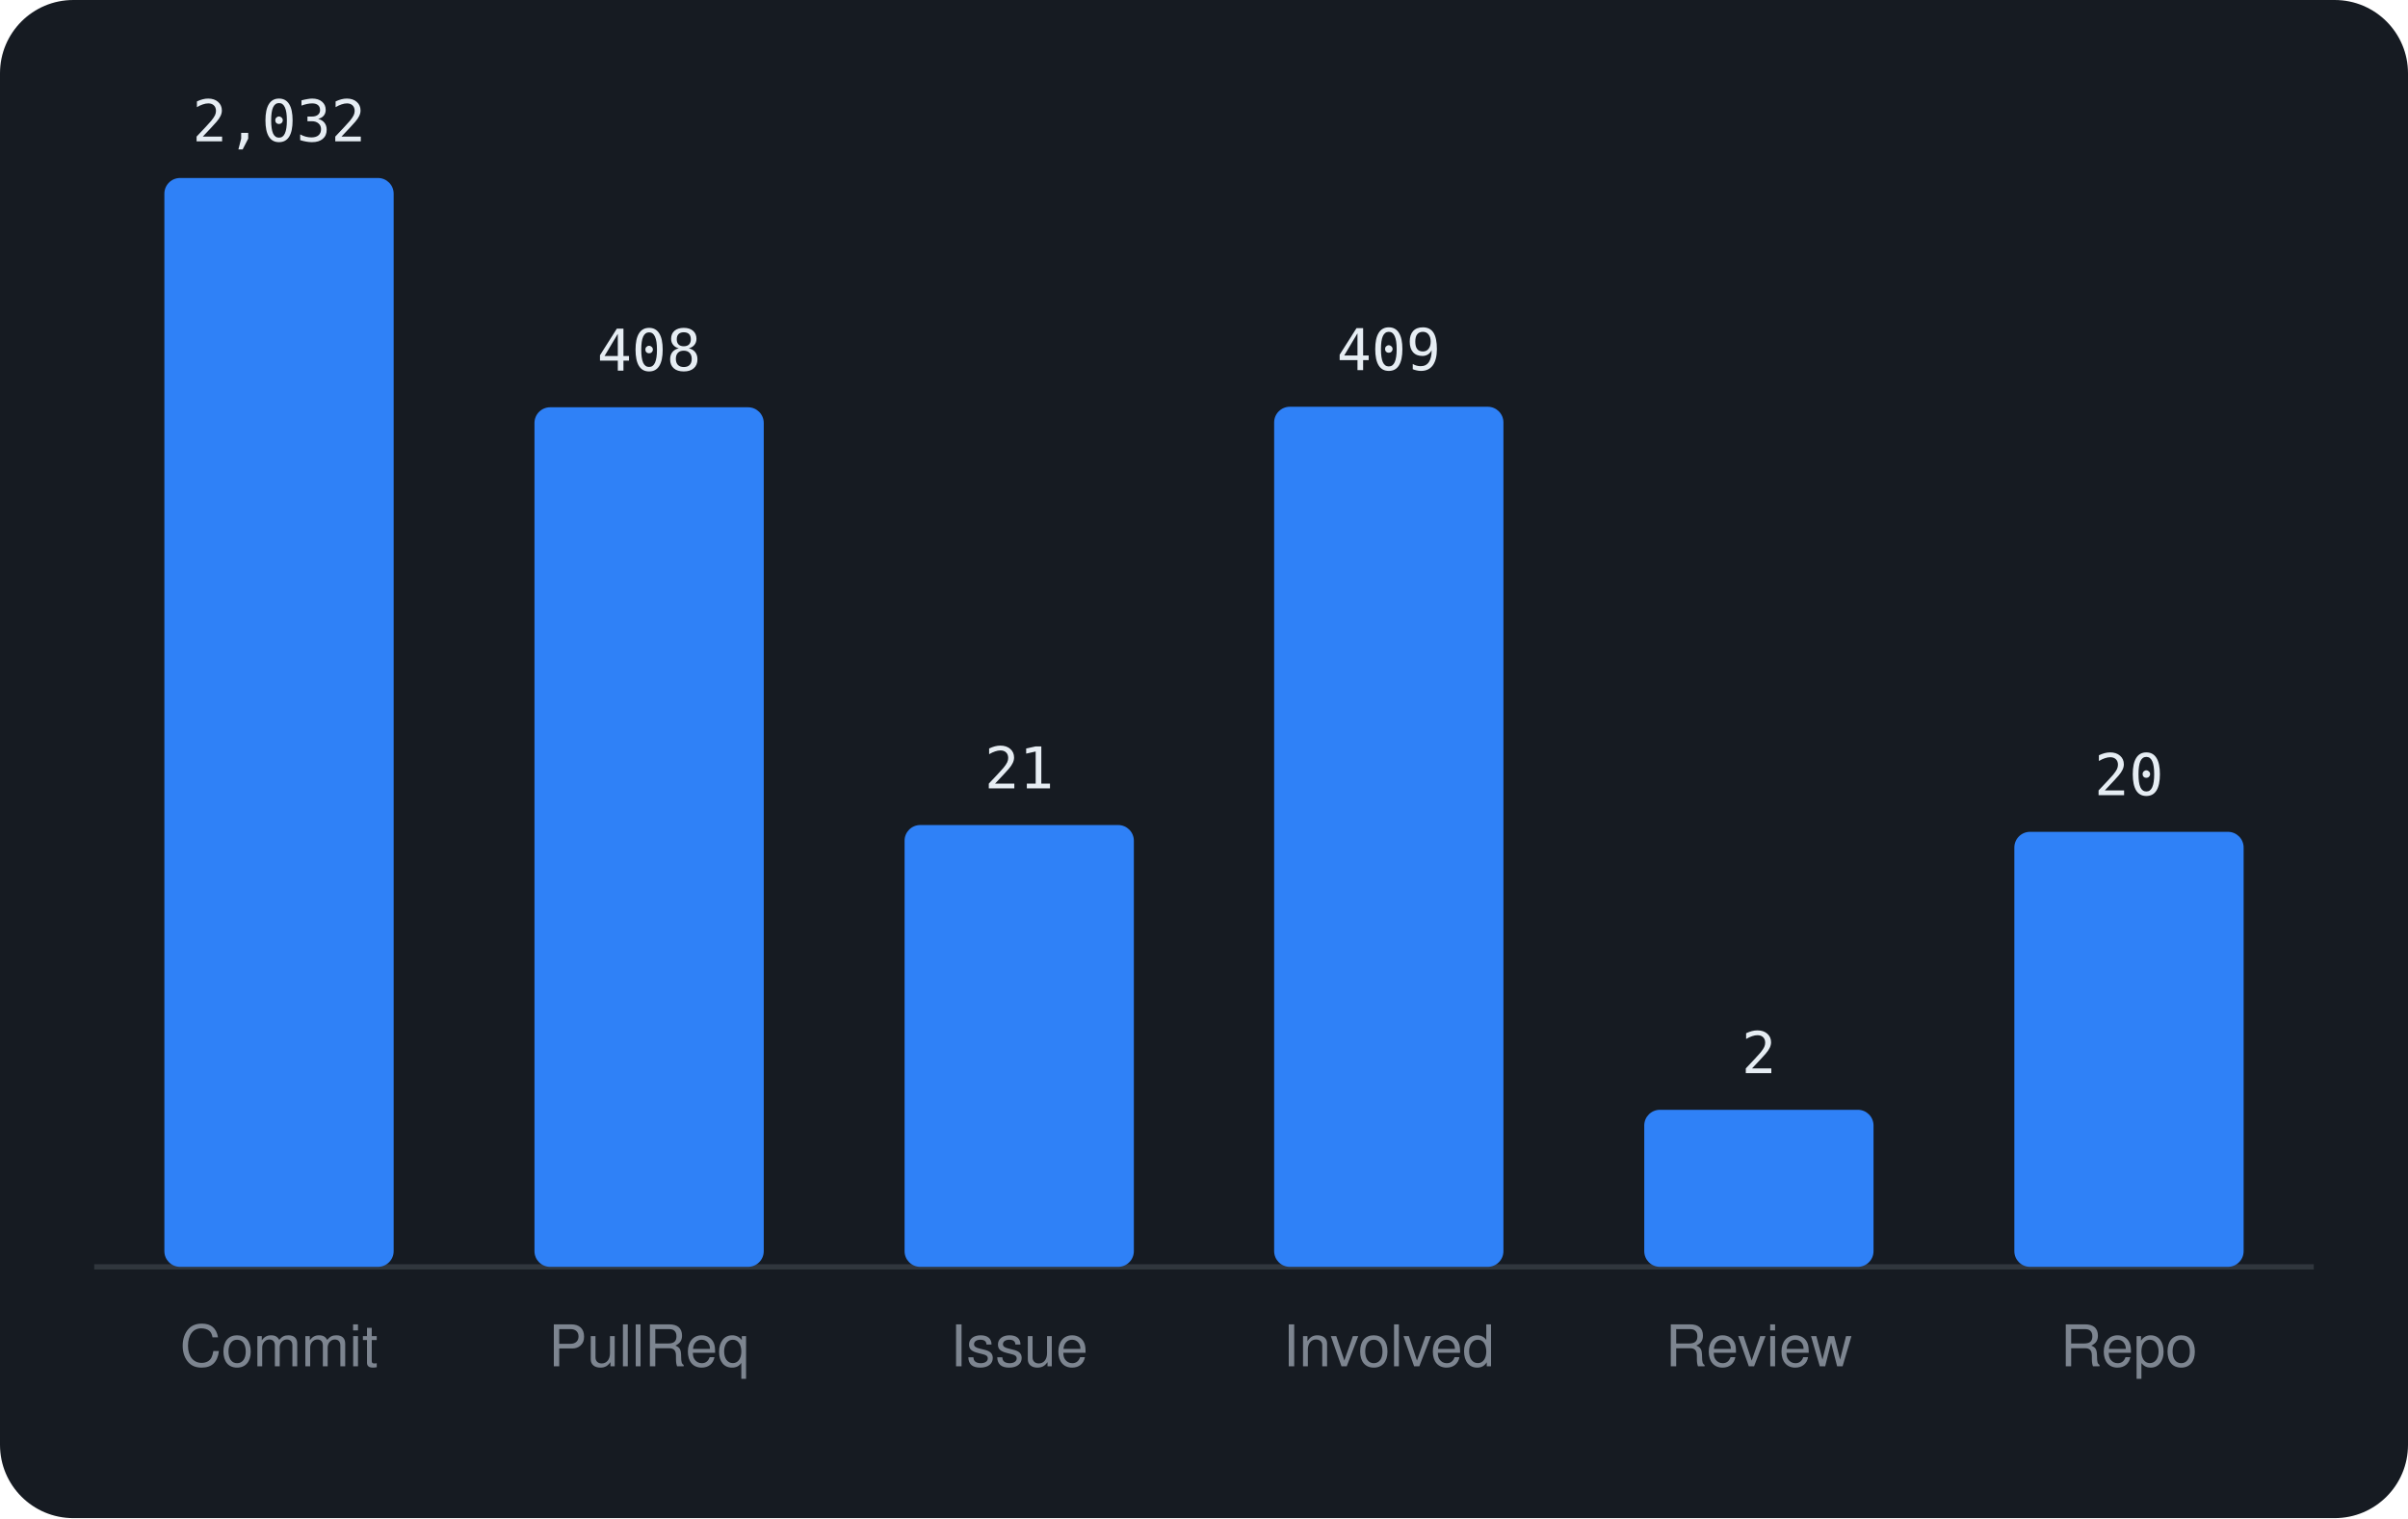
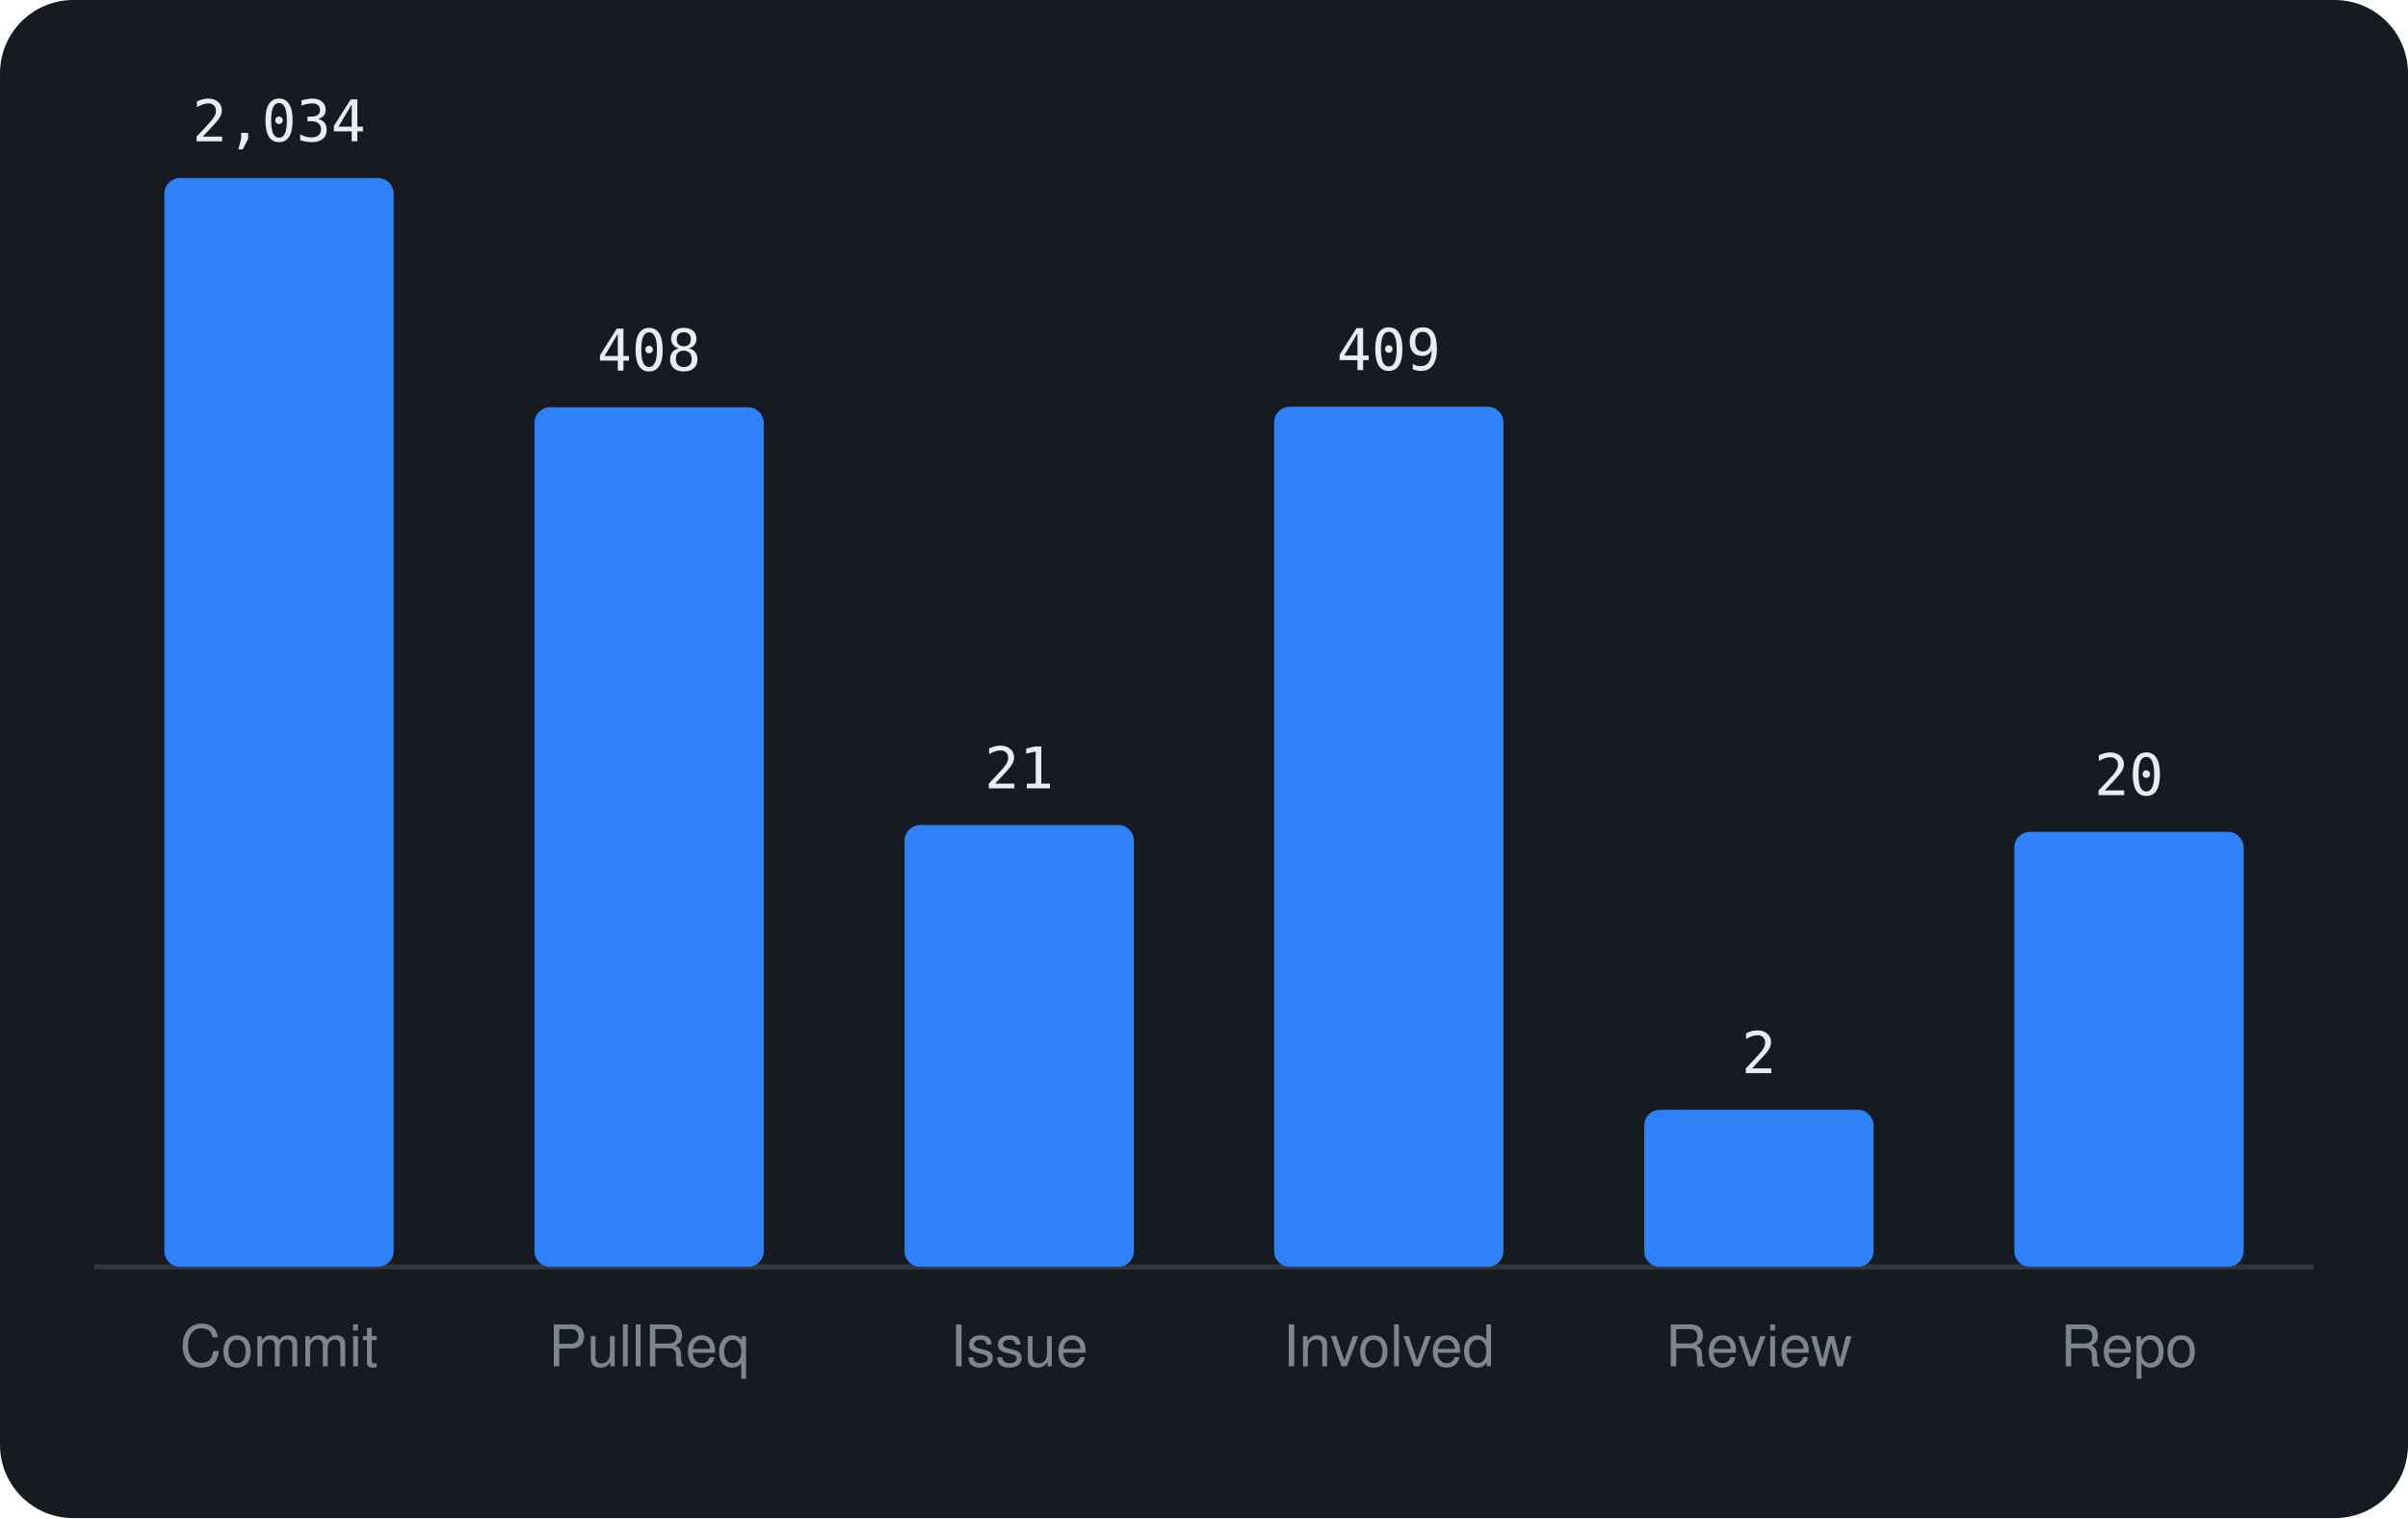
<svg xmlns="http://www.w3.org/2000/svg" viewBox="0 0 460 290" width="460" height="290" font-family="-apple-system,BlinkMacSystemFont,'Segoe UI',Helvetica,Arial,sans-serif">
  <rect width="460" height="290" rx="14" fill="#161b22" />
  <line x1="18" y1="242" x2="442" y2="242" stroke="#30363d" />
  <rect x="31.4" y="34.0" width="43.8" height="208.0" rx="3" fill="#2f81f7" />
-   <text x="53.3" y="27.0" text-anchor="middle" font-size="11" font-family="monospace" fill="#e6edf3">2,032</text>
+   <text x="53.3" y="27.0" text-anchor="middle" font-size="11" font-family="monospace" fill="#e6edf3">2,034</text>
  <text x="53.3" y="261" text-anchor="middle" font-size="11" fill="#7d8590">Commit</text>
  <rect x="102.1" y="77.8" width="43.8" height="164.2" rx="3" fill="#2f81f7" />
  <text x="124.0" y="70.8" text-anchor="middle" font-size="11" font-family="monospace" fill="#e6edf3">408</text>
  <text x="124.0" y="261" text-anchor="middle" font-size="11" fill="#7d8590">PullReq</text>
  <rect x="172.8" y="157.6" width="43.8" height="84.4" rx="3" fill="#2f81f7" />
  <text x="194.7" y="150.6" text-anchor="middle" font-size="11" font-family="monospace" fill="#e6edf3">21</text>
  <text x="194.7" y="261" text-anchor="middle" font-size="11" fill="#7d8590">Issue</text>
  <rect x="243.4" y="77.7" width="43.8" height="164.3" rx="3" fill="#2f81f7" />
  <text x="265.3" y="70.7" text-anchor="middle" font-size="11" font-family="monospace" fill="#e6edf3">409</text>
  <text x="265.3" y="261" text-anchor="middle" font-size="11" fill="#7d8590">Involved</text>
  <rect x="314.1" y="212.0" width="43.8" height="30.0" rx="3" fill="#2f81f7" />
  <text x="336.0" y="205.0" text-anchor="middle" font-size="11" font-family="monospace" fill="#e6edf3">2</text>
  <text x="336.0" y="261" text-anchor="middle" font-size="11" fill="#7d8590">Review</text>
  <rect x="384.8" y="158.9" width="43.8" height="83.1" rx="3" fill="#2f81f7" />
  <text x="406.7" y="151.9" text-anchor="middle" font-size="11" font-family="monospace" fill="#e6edf3">20</text>
  <text x="406.7" y="261" text-anchor="middle" font-size="11" fill="#7d8590">Repo</text>
</svg>
